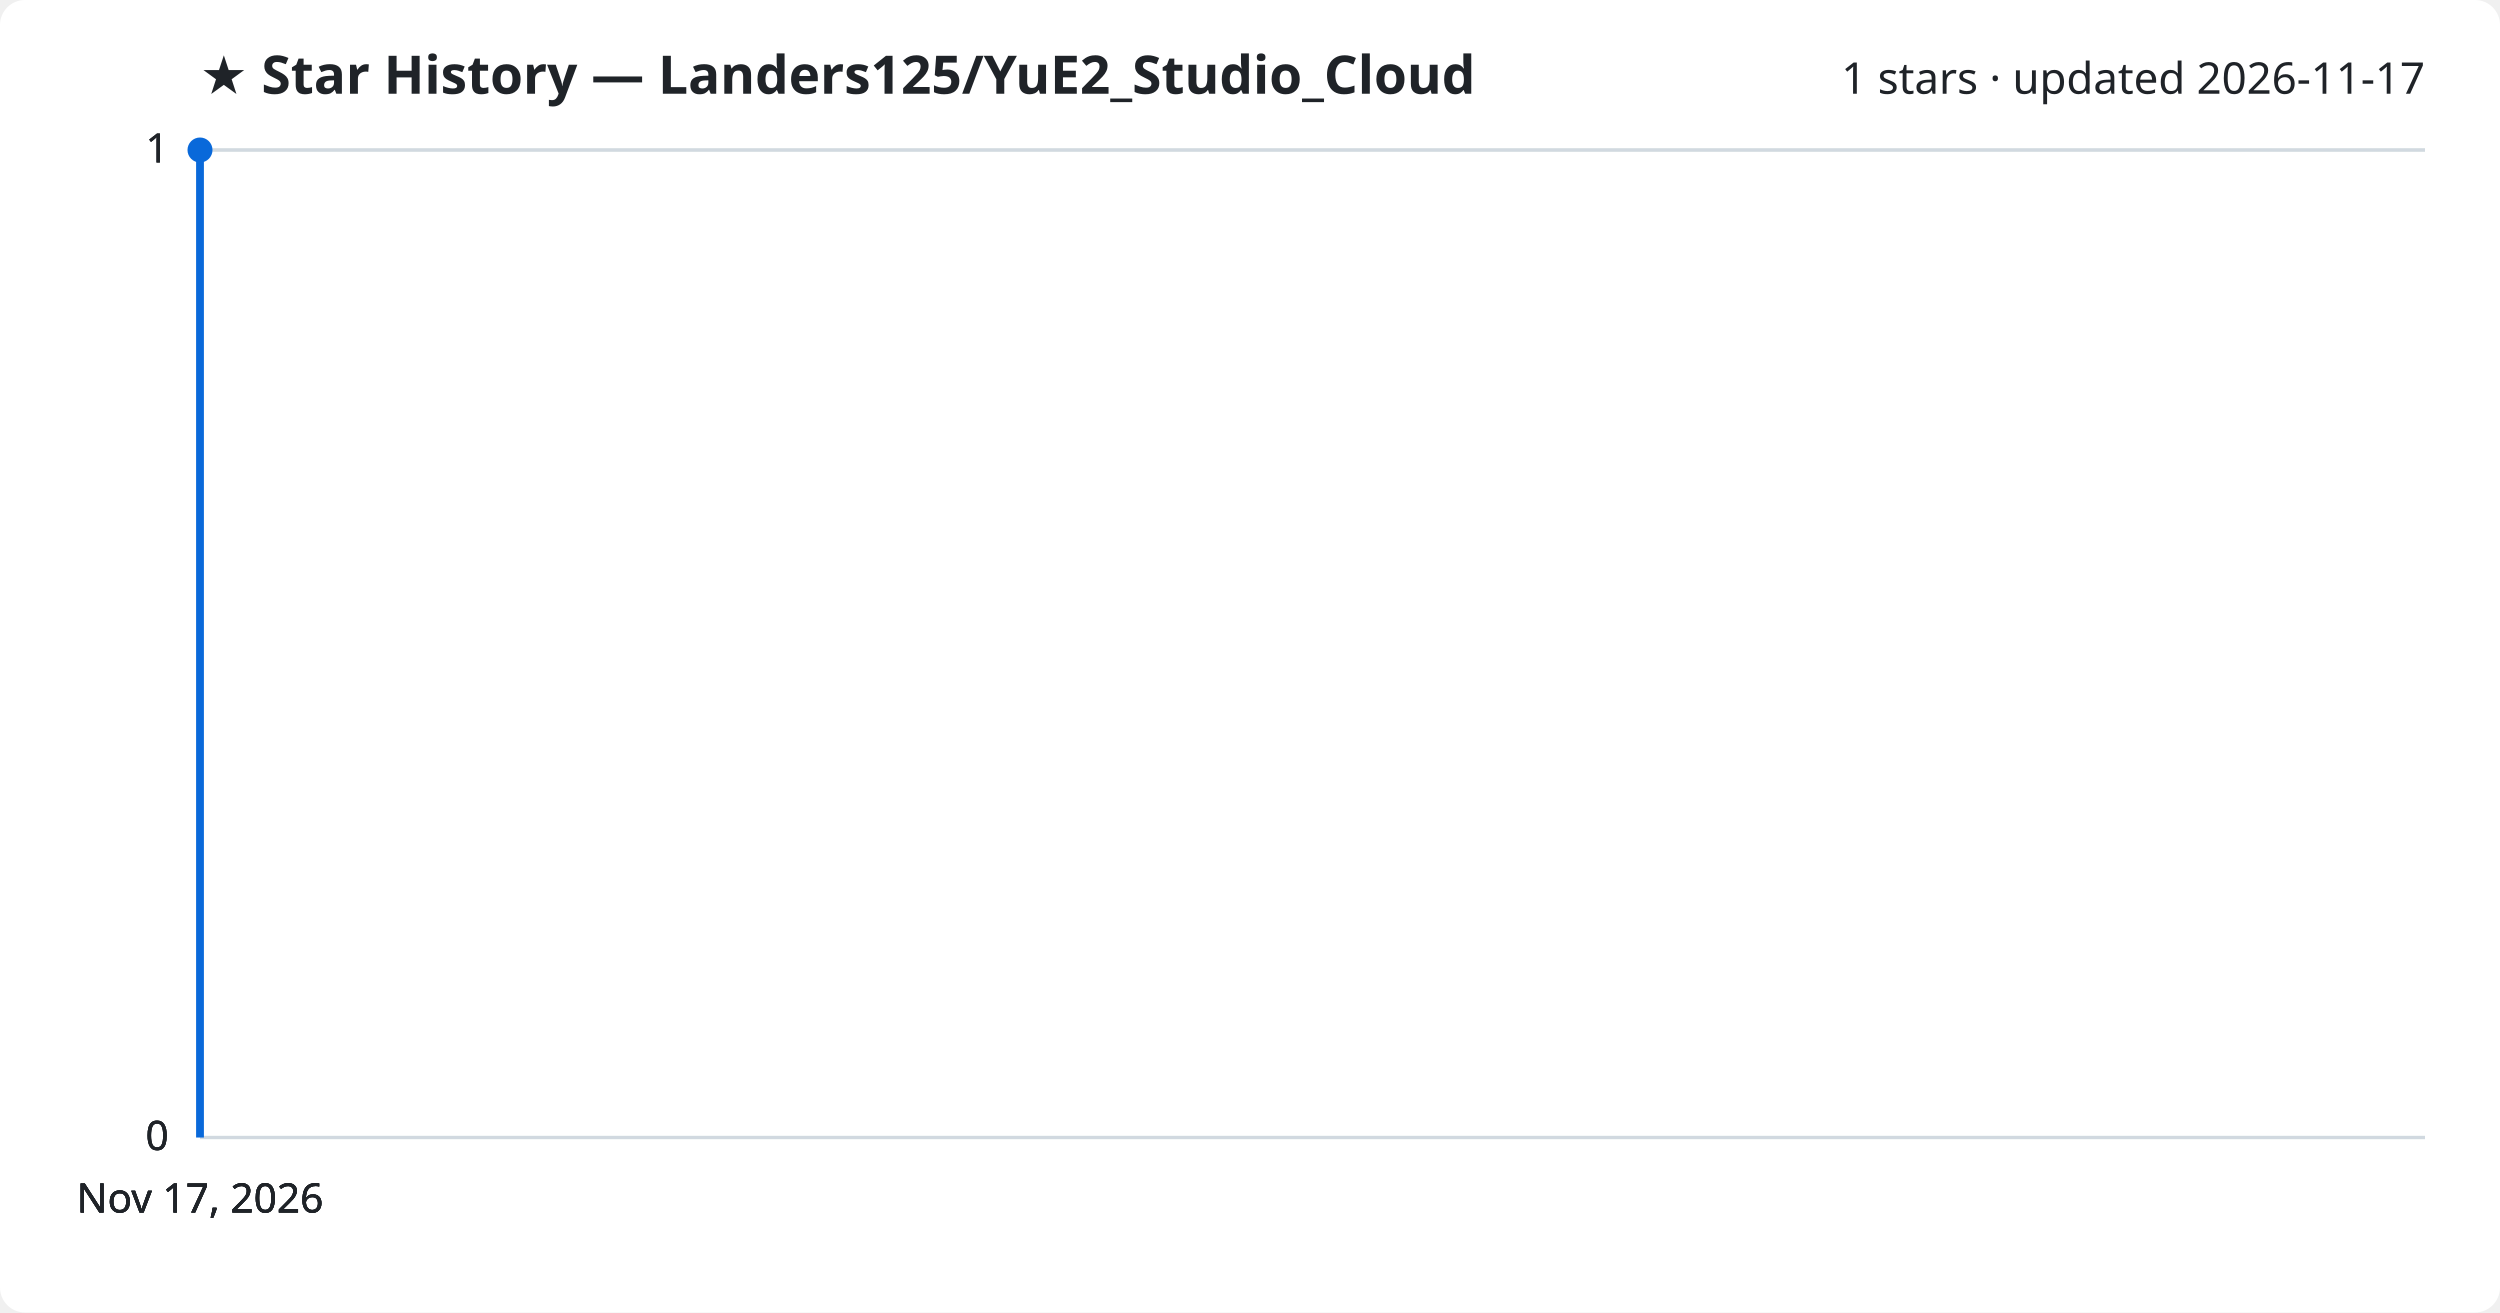
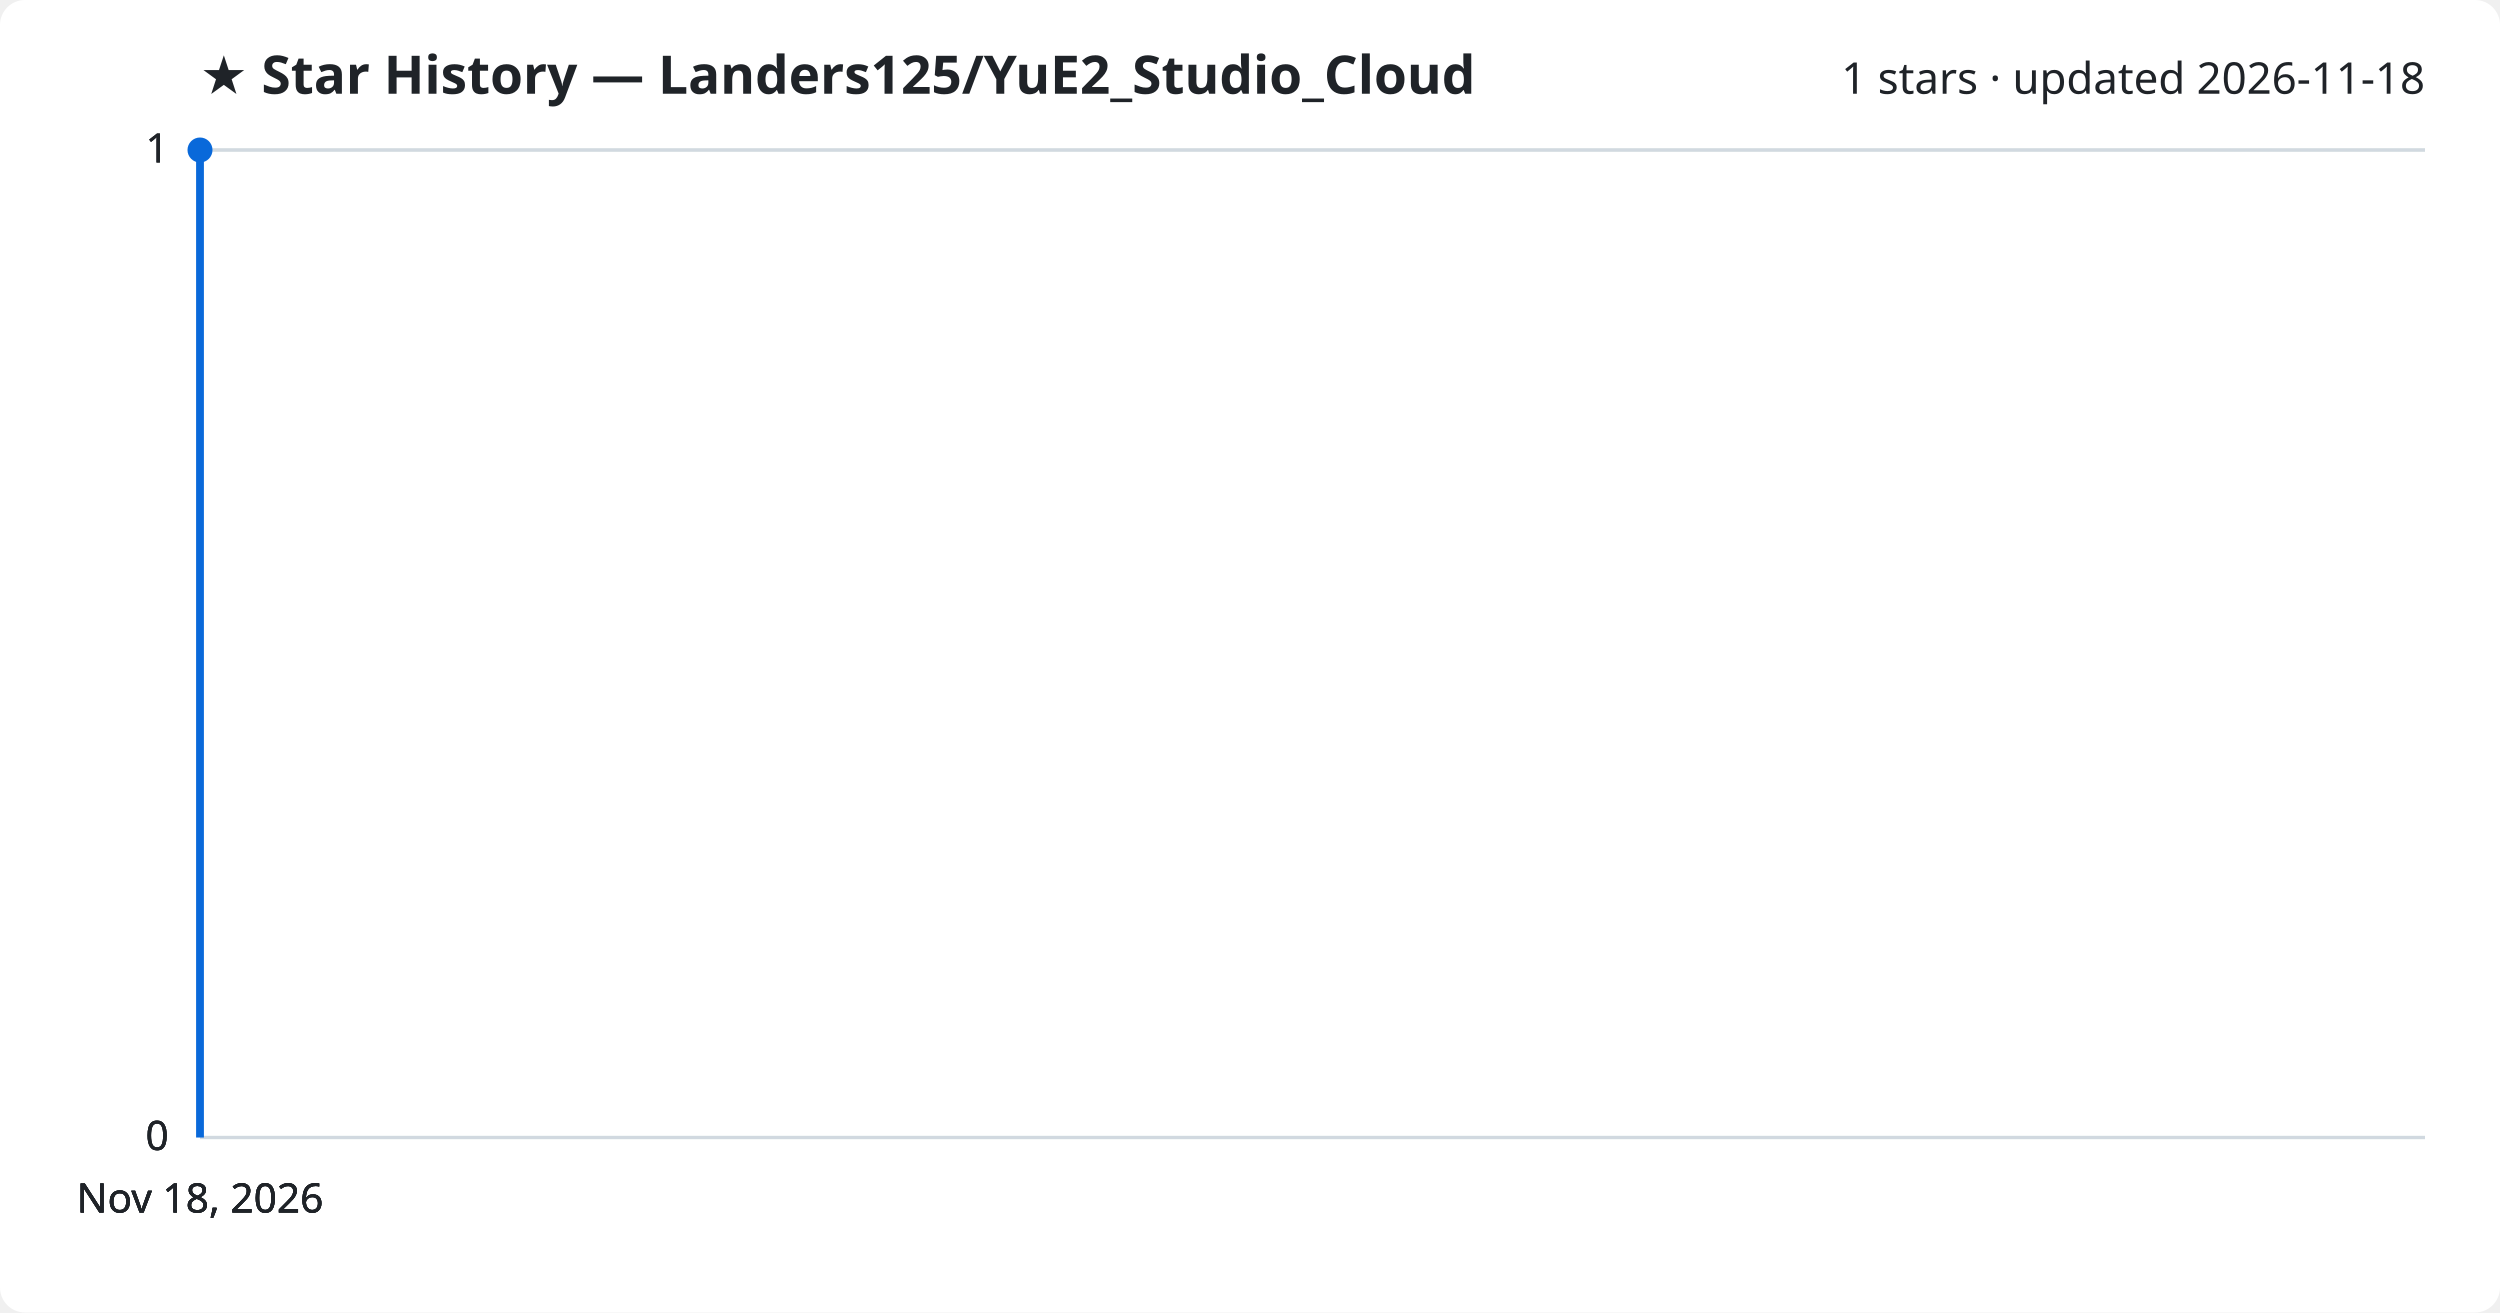
<svg xmlns="http://www.w3.org/2000/svg" viewBox="0 0 800 420" font-family="Segoe UI, sans-serif">
  <rect width="800" height="420" fill="#ffffff" rx="8" />
  <text x="64" y="30" fill="#1f2328" font-size="17" font-weight="700">★ Star History — Landers125/YuE2_Studio_Cloud</text>
-   <text x="776" y="30" fill="#1f2328" font-size="14" text-anchor="end">1 stars · updated 2026-11-17</text>
+   <text x="776" y="30" fill="#1f2328" font-size="14" text-anchor="end">1 stars · updated 2026-11-18</text>
  <line x1="64" y1="364.0" x2="776" y2="364.0" stroke="#d1d9e0" stroke-width="1" />
  <text x="54" y="368.0" fill="#1f2328" font-size="13" text-anchor="end">0</text>
  <line x1="64" y1="364.0" x2="776" y2="364.0" stroke="#d1d9e0" stroke-width="1" />
  <text x="54" y="368.0" fill="#1f2328" font-size="13" text-anchor="end">0</text>
  <line x1="64" y1="364.0" x2="776" y2="364.0" stroke="#d1d9e0" stroke-width="1" />
  <text x="54" y="368.0" fill="#1f2328" font-size="13" text-anchor="end">0</text>
  <line x1="64" y1="48.0" x2="776" y2="48.0" stroke="#d1d9e0" stroke-width="1" />
  <text x="54" y="52.0" fill="#1f2328" font-size="13" text-anchor="end">1</text>
  <line x1="64" y1="48.0" x2="776" y2="48.0" stroke="#d1d9e0" stroke-width="1" />
  <text x="54" y="52.0" fill="#1f2328" font-size="13" text-anchor="end">1</text>
  <path d="M64.0,364.0 L64.0,48.0 L64.0,48.0" fill="none" stroke="#0969da" stroke-width="2.5" stroke-linejoin="round" />
  <circle cx="64.0" cy="48.0" r="4" fill="#0969da" />
-   <text x="64.0" y="388" fill="#1f2328" font-size="13" text-anchor="middle">Nov 17, 2026</text>
-   <text x="64.0" y="388" fill="#1f2328" font-size="13" text-anchor="middle">Nov 17, 2026</text>
-   <text x="64.0" y="388" fill="#1f2328" font-size="13" text-anchor="middle">Nov 17, 2026</text>
-   <text x="64.0" y="388" fill="#1f2328" font-size="13" text-anchor="middle">Nov 17, 2026</text>
+   <text x="64.0" y="388" fill="#1f2328" font-size="13" text-anchor="middle">Nov 18, 2026</text>
+   <text x="64.0" y="388" fill="#1f2328" font-size="13" text-anchor="middle">Nov 18, 2026</text>
+   <text x="64.0" y="388" fill="#1f2328" font-size="13" text-anchor="middle">Nov 18, 2026</text>
+   <text x="64.0" y="388" fill="#1f2328" font-size="13" text-anchor="middle">Nov 18, 2026</text>
</svg>
